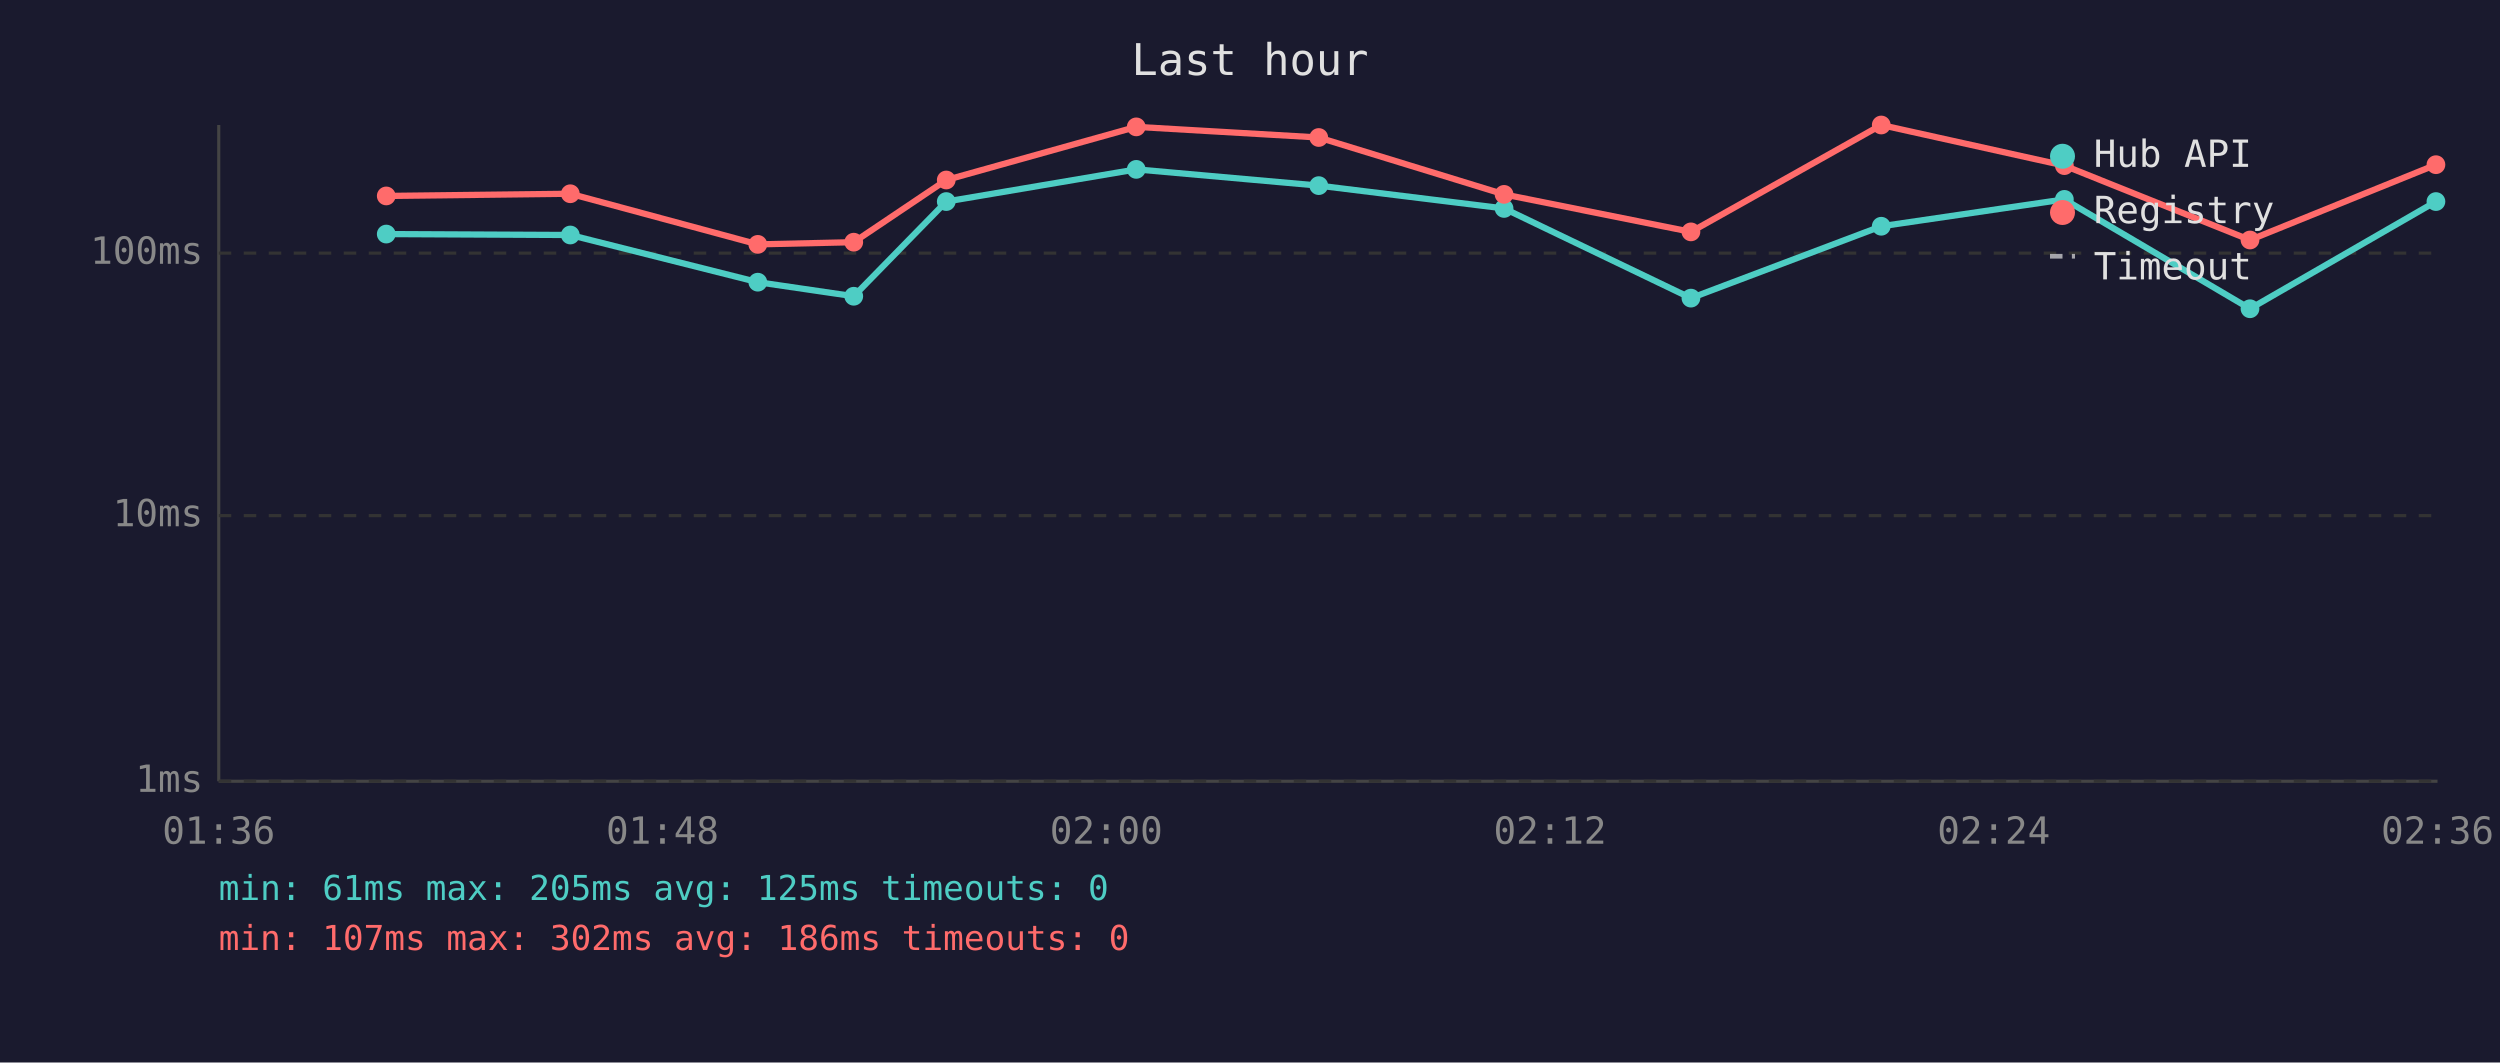
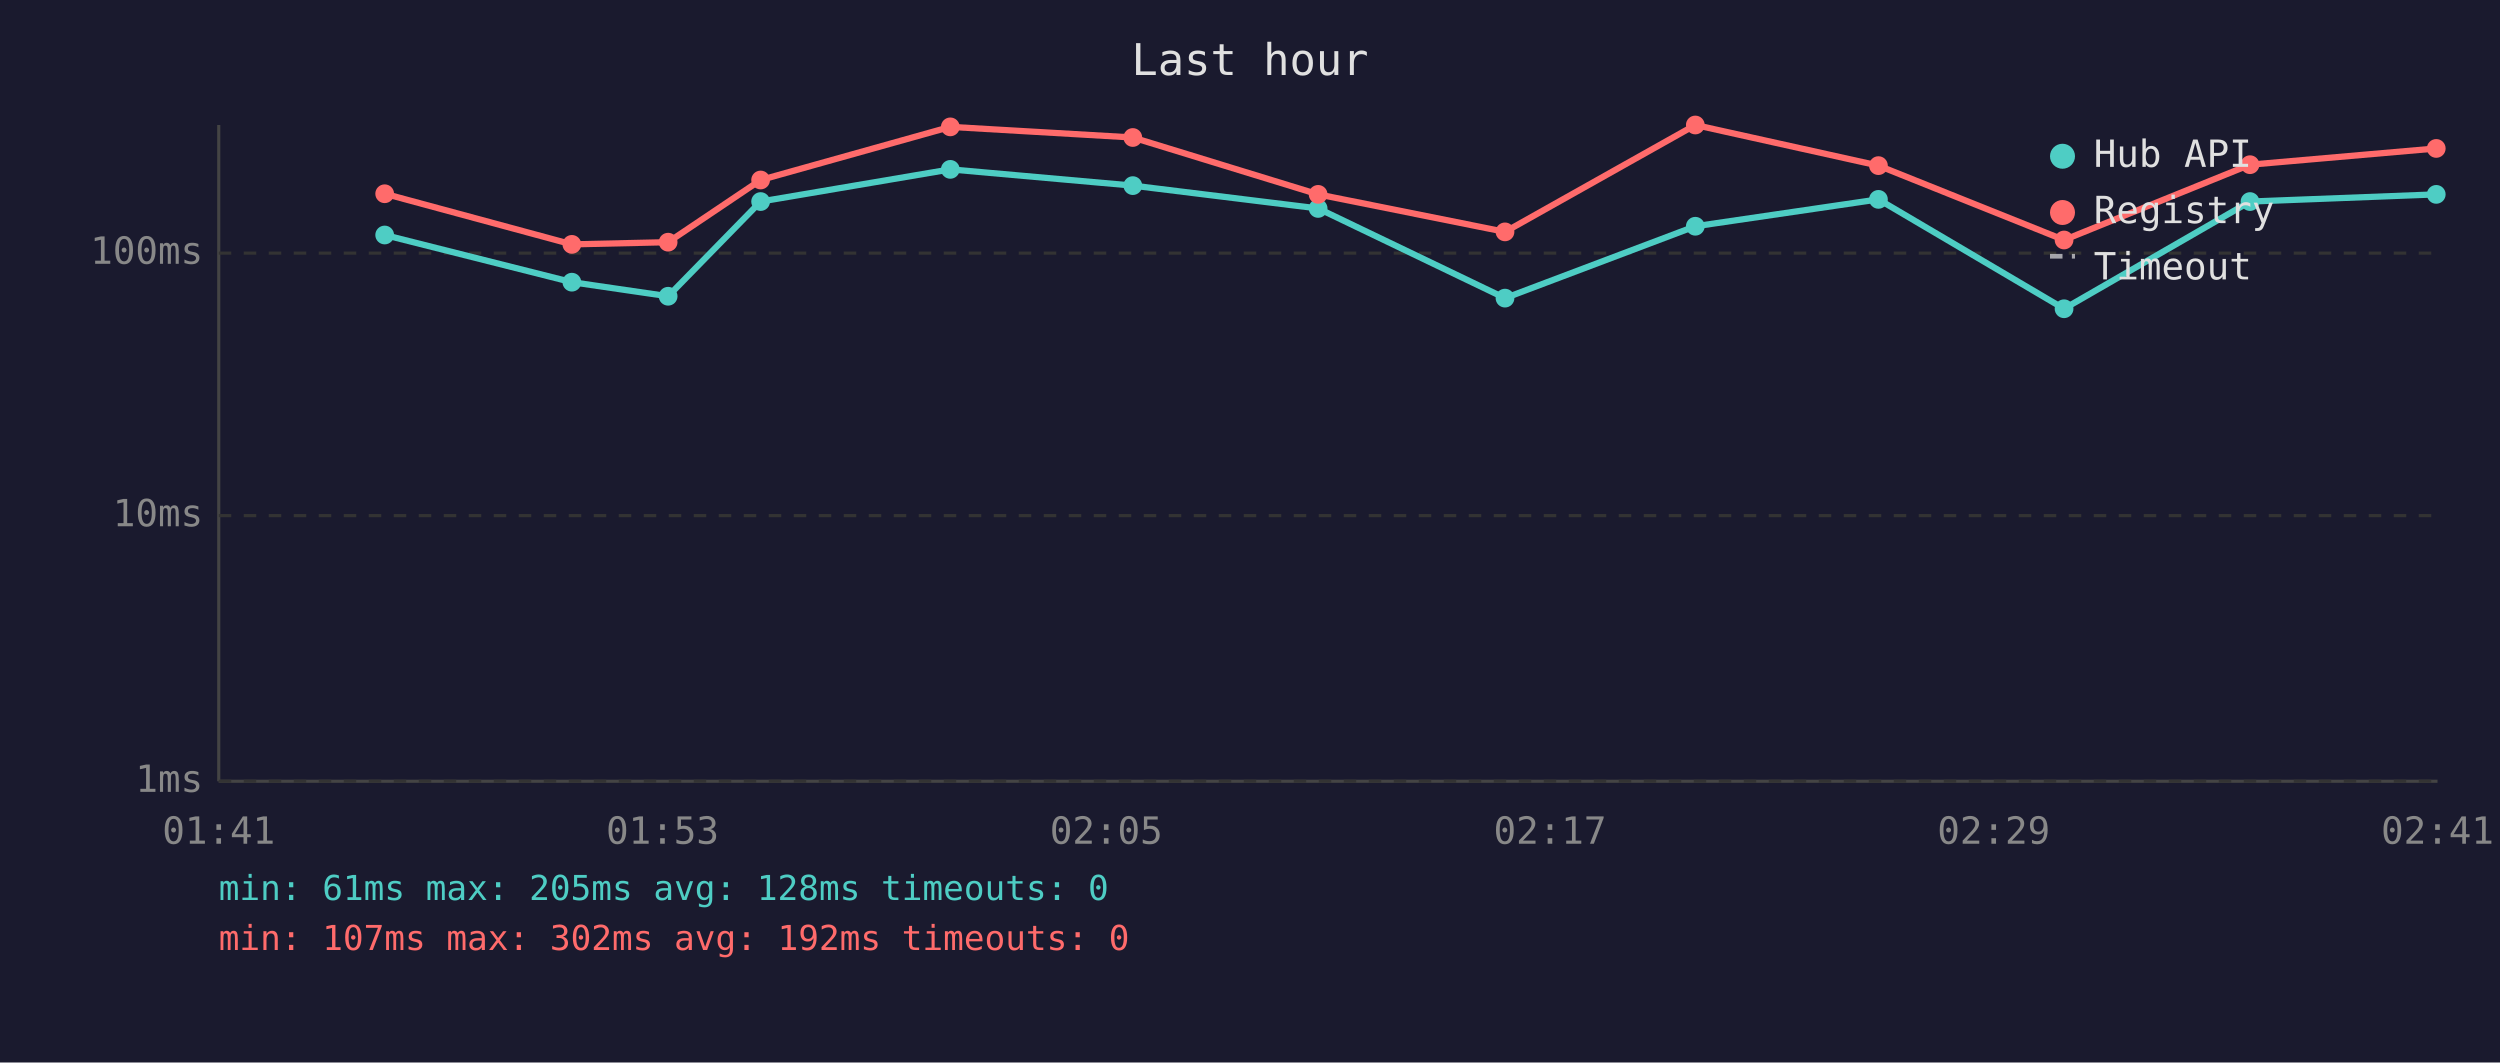
<svg xmlns="http://www.w3.org/2000/svg" viewBox="0 0 800 340" font-family="monospace" font-size="12">
  <rect width="800" height="340" fill="#1a1a2e" />
  <text x="400" y="24" fill="#e0e0e0" font-size="14" text-anchor="middle">Last hour</text>
  <line x1="70" y1="40" x2="70" y2="250" stroke="#444" stroke-width="1" />
  <line x1="70" y1="250" x2="780" y2="250" stroke="#444" stroke-width="1" />
  <line x1="70" y1="250" x2="780" y2="250" stroke="#333" stroke-width="1" stroke-dasharray="4" />
  <text x="65" y="250" fill="#888" text-anchor="end" dominant-baseline="middle">1ms</text>
  <line x1="70" y1="165" x2="780" y2="165" stroke="#333" stroke-width="1" stroke-dasharray="4" />
  <text x="65" y="165" fill="#888" text-anchor="end" dominant-baseline="middle">10ms</text>
  <line x1="70" y1="81" x2="780" y2="81" stroke="#333" stroke-width="1" stroke-dasharray="4" />
  <text x="65" y="81" fill="#888" text-anchor="end" dominant-baseline="middle">100ms</text>
-   <text x="70" y="270" fill="#888" text-anchor="middle">01:36</text>
-   <text x="212" y="270" fill="#888" text-anchor="middle">01:48</text>
-   <text x="354" y="270" fill="#888" text-anchor="middle">02:00</text>
-   <text x="496" y="270" fill="#888" text-anchor="middle">02:12</text>
-   <text x="638" y="270" fill="#888" text-anchor="middle">02:24</text>
-   <text x="780" y="270" fill="#888" text-anchor="middle">02:36</text>
-   <polyline points="123.6,74.9 182.5,75.2 242.5,90.3 273.2,94.8 302.8,64.5 363.6,54.2 422.0,59.4 481.3,66.7 541.1,95.4 602.0,72.4 660.6,63.8 720.0,98.8 779.5,64.5" fill="none" stroke="#4ecdc4" stroke-width="2" opacity="1" />
-   <circle cx="123.6" cy="74.9" r="3" fill="#4ecdc4" />
-   <circle cx="182.5" cy="75.2" r="3" fill="#4ecdc4" />
-   <circle cx="242.5" cy="90.3" r="3" fill="#4ecdc4" />
-   <circle cx="273.2" cy="94.8" r="3" fill="#4ecdc4" />
-   <circle cx="302.8" cy="64.5" r="3" fill="#4ecdc4" />
-   <circle cx="363.6" cy="54.2" r="3" fill="#4ecdc4" />
-   <circle cx="422.0" cy="59.4" r="3" fill="#4ecdc4" />
-   <circle cx="481.3" cy="66.7" r="3" fill="#4ecdc4" />
-   <circle cx="541.1" cy="95.4" r="3" fill="#4ecdc4" />
-   <circle cx="602.0" cy="72.4" r="3" fill="#4ecdc4" />
-   <circle cx="660.6" cy="63.8" r="3" fill="#4ecdc4" />
-   <circle cx="720.0" cy="98.8" r="3" fill="#4ecdc4" />
-   <circle cx="779.5" cy="64.5" r="3" fill="#4ecdc4" />
-   <polyline points="123.6,62.7 182.5,62.0 242.5,78.2 273.2,77.5 302.8,57.6 363.6,40.6 422.0,44.0 481.3,62.2 541.1,74.2 602.0,40.0 660.6,53.0 720.0,76.8 779.5,52.7" fill="none" stroke="#ff6b6b" stroke-width="2" opacity="1" />
-   <circle cx="123.6" cy="62.7" r="3" fill="#ff6b6b" />
-   <circle cx="182.5" cy="62.0" r="3" fill="#ff6b6b" />
-   <circle cx="242.5" cy="78.2" r="3" fill="#ff6b6b" />
-   <circle cx="273.2" cy="77.5" r="3" fill="#ff6b6b" />
-   <circle cx="302.8" cy="57.6" r="3" fill="#ff6b6b" />
-   <circle cx="363.6" cy="40.6" r="3" fill="#ff6b6b" />
-   <circle cx="422.0" cy="44.0" r="3" fill="#ff6b6b" />
-   <circle cx="481.3" cy="62.2" r="3" fill="#ff6b6b" />
-   <circle cx="541.1" cy="74.2" r="3" fill="#ff6b6b" />
-   <circle cx="602.0" cy="40.0" r="3" fill="#ff6b6b" />
-   <circle cx="660.6" cy="53.0" r="3" fill="#ff6b6b" />
-   <circle cx="720.0" cy="76.8" r="3" fill="#ff6b6b" />
-   <circle cx="779.5" cy="52.7" r="3" fill="#ff6b6b" />
+   <text x="70" y="270" fill="#888" text-anchor="middle">01:41</text>
+   <text x="212" y="270" fill="#888" text-anchor="middle">01:53</text>
+   <text x="354" y="270" fill="#888" text-anchor="middle">02:05</text>
+   <text x="496" y="270" fill="#888" text-anchor="middle">02:17</text>
+   <text x="638" y="270" fill="#888" text-anchor="middle">02:29</text>
+   <text x="780" y="270" fill="#888" text-anchor="middle">02:41</text>
+   <polyline points="123.1,75.2 183.0,90.3 213.8,94.8 243.4,64.5 304.1,54.2 362.5,59.4 421.8,66.7 481.6,95.4 542.5,72.4 601.1,63.8 660.5,98.8 720.0,64.5 779.6,62.2" fill="none" stroke="#4ecdc4" stroke-width="2" opacity="1" />
+   <circle cx="123.1" cy="75.2" r="3" fill="#4ecdc4" />
+   <circle cx="183.0" cy="90.3" r="3" fill="#4ecdc4" />
+   <circle cx="213.8" cy="94.8" r="3" fill="#4ecdc4" />
+   <circle cx="243.4" cy="64.5" r="3" fill="#4ecdc4" />
+   <circle cx="304.1" cy="54.2" r="3" fill="#4ecdc4" />
+   <circle cx="362.5" cy="59.4" r="3" fill="#4ecdc4" />
+   <circle cx="421.8" cy="66.7" r="3" fill="#4ecdc4" />
+   <circle cx="481.6" cy="95.4" r="3" fill="#4ecdc4" />
+   <circle cx="542.5" cy="72.4" r="3" fill="#4ecdc4" />
+   <circle cx="601.1" cy="63.8" r="3" fill="#4ecdc4" />
+   <circle cx="660.5" cy="98.8" r="3" fill="#4ecdc4" />
+   <circle cx="720.0" cy="64.5" r="3" fill="#4ecdc4" />
+   <circle cx="779.6" cy="62.2" r="3" fill="#4ecdc4" />
+   <polyline points="123.1,62.0 183.0,78.2 213.8,77.5 243.4,57.6 304.1,40.6 362.5,44.0 421.8,62.2 481.6,74.2 542.5,40.0 601.1,53.0 660.5,76.8 720.0,52.7 779.6,47.5" fill="none" stroke="#ff6b6b" stroke-width="2" opacity="1" />
+   <circle cx="123.1" cy="62.0" r="3" fill="#ff6b6b" />
+   <circle cx="183.0" cy="78.2" r="3" fill="#ff6b6b" />
+   <circle cx="213.8" cy="77.5" r="3" fill="#ff6b6b" />
+   <circle cx="243.4" cy="57.6" r="3" fill="#ff6b6b" />
+   <circle cx="304.1" cy="40.6" r="3" fill="#ff6b6b" />
+   <circle cx="362.5" cy="44.0" r="3" fill="#ff6b6b" />
+   <circle cx="421.8" cy="62.2" r="3" fill="#ff6b6b" />
+   <circle cx="481.6" cy="74.2" r="3" fill="#ff6b6b" />
+   <circle cx="542.5" cy="40.0" r="3" fill="#ff6b6b" />
+   <circle cx="601.1" cy="53.0" r="3" fill="#ff6b6b" />
+   <circle cx="660.5" cy="76.8" r="3" fill="#ff6b6b" />
+   <circle cx="720.0" cy="52.7" r="3" fill="#ff6b6b" />
+   <circle cx="779.6" cy="47.5" r="3" fill="#ff6b6b" />
  <circle cx="660" cy="50" r="4" fill="#4ecdc4" />
  <text x="670" y="50" fill="#e0e0e0" dominant-baseline="middle">Hub API</text>
  <circle cx="660" cy="68" r="4" fill="#ff6b6b" />
  <text x="670" y="68" fill="#e0e0e0" dominant-baseline="middle">Registry</text>
  <line x1="656" y1="82" x2="664" y2="82" stroke="#e0e0e0" stroke-width="1.5" stroke-dasharray="4,3" opacity="0.7" />
  <text x="670" y="86" fill="#e0e0e0" dominant-baseline="middle">Timeout</text>
-   <text x="70" y="288" fill="#4ecdc4" font-size="11">min: 61ms  max: 205ms  avg: 125ms  timeouts: 0</text>
-   <text x="70" y="304" fill="#ff6b6b" font-size="11">min: 107ms  max: 302ms  avg: 186ms  timeouts: 0</text>
+   <text x="70" y="288" fill="#4ecdc4" font-size="11">min: 61ms  max: 205ms  avg: 128ms  timeouts: 0</text>
+   <text x="70" y="304" fill="#ff6b6b" font-size="11">min: 107ms  max: 302ms  avg: 192ms  timeouts: 0</text>
</svg>
